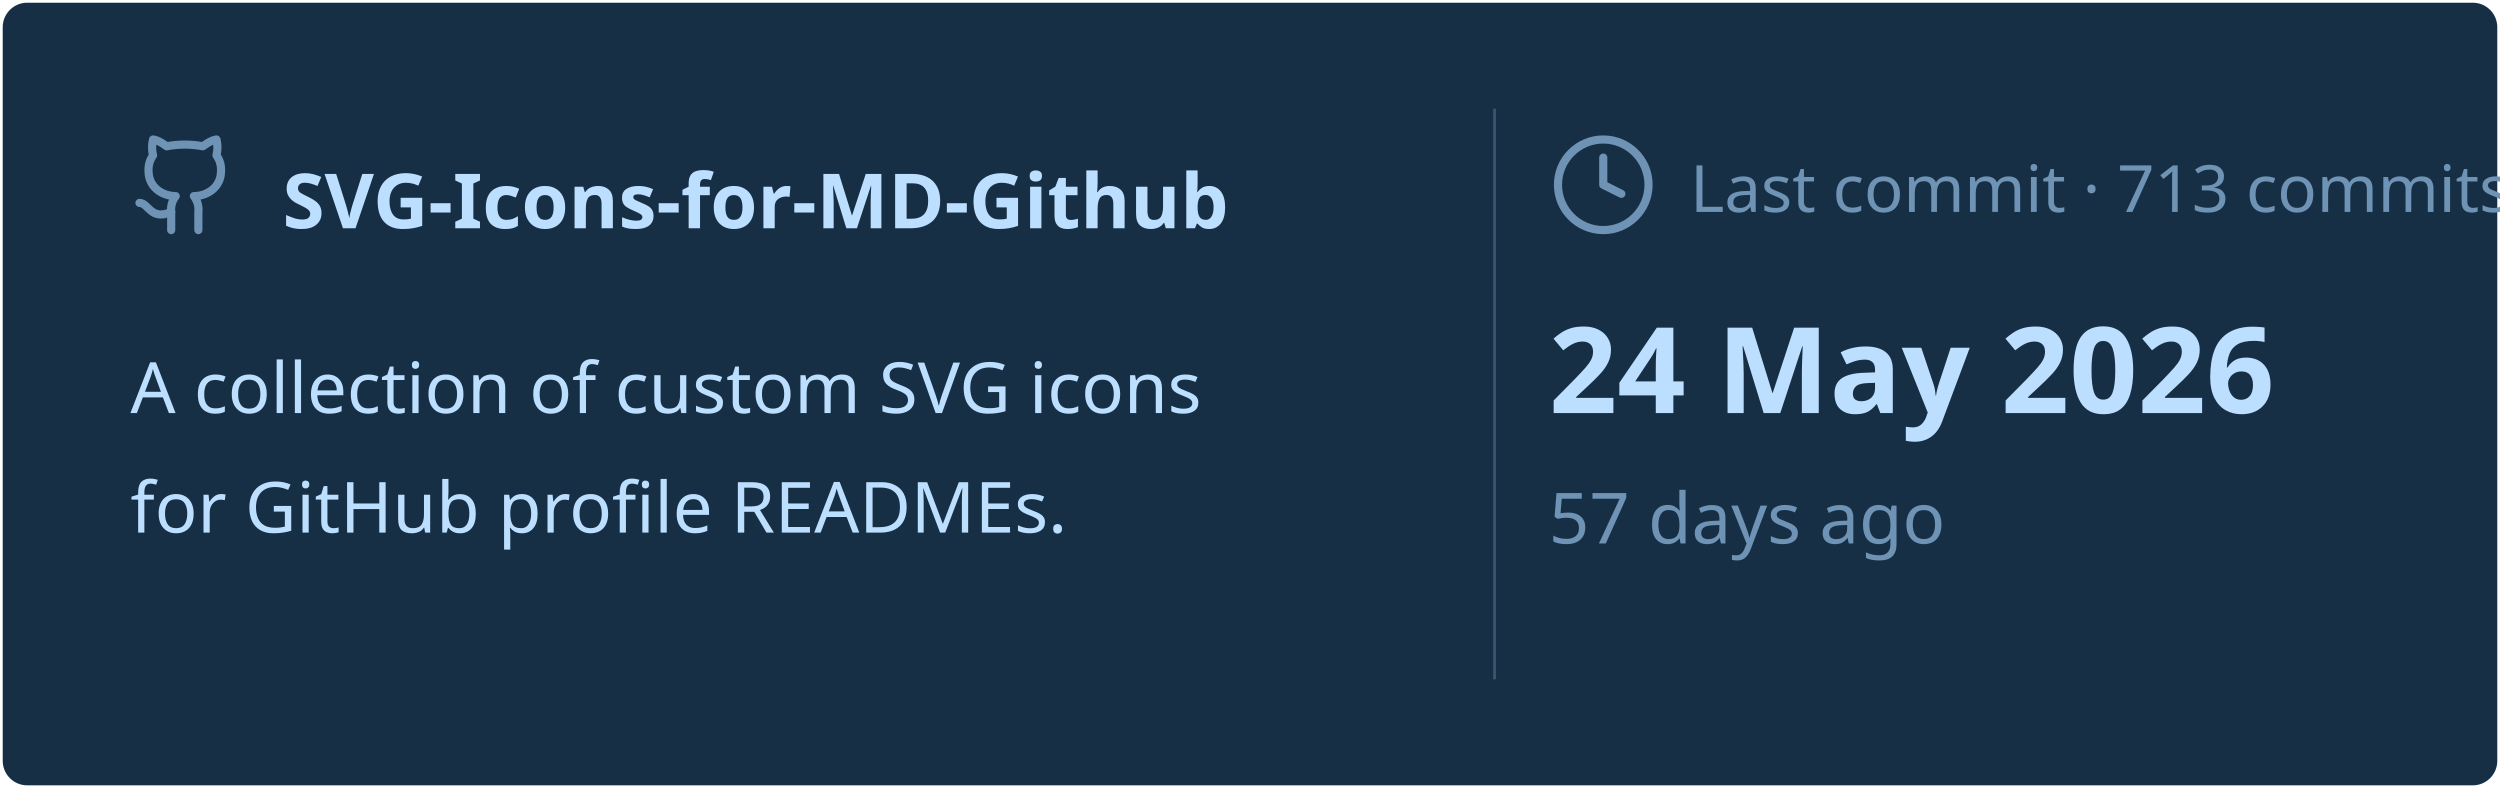
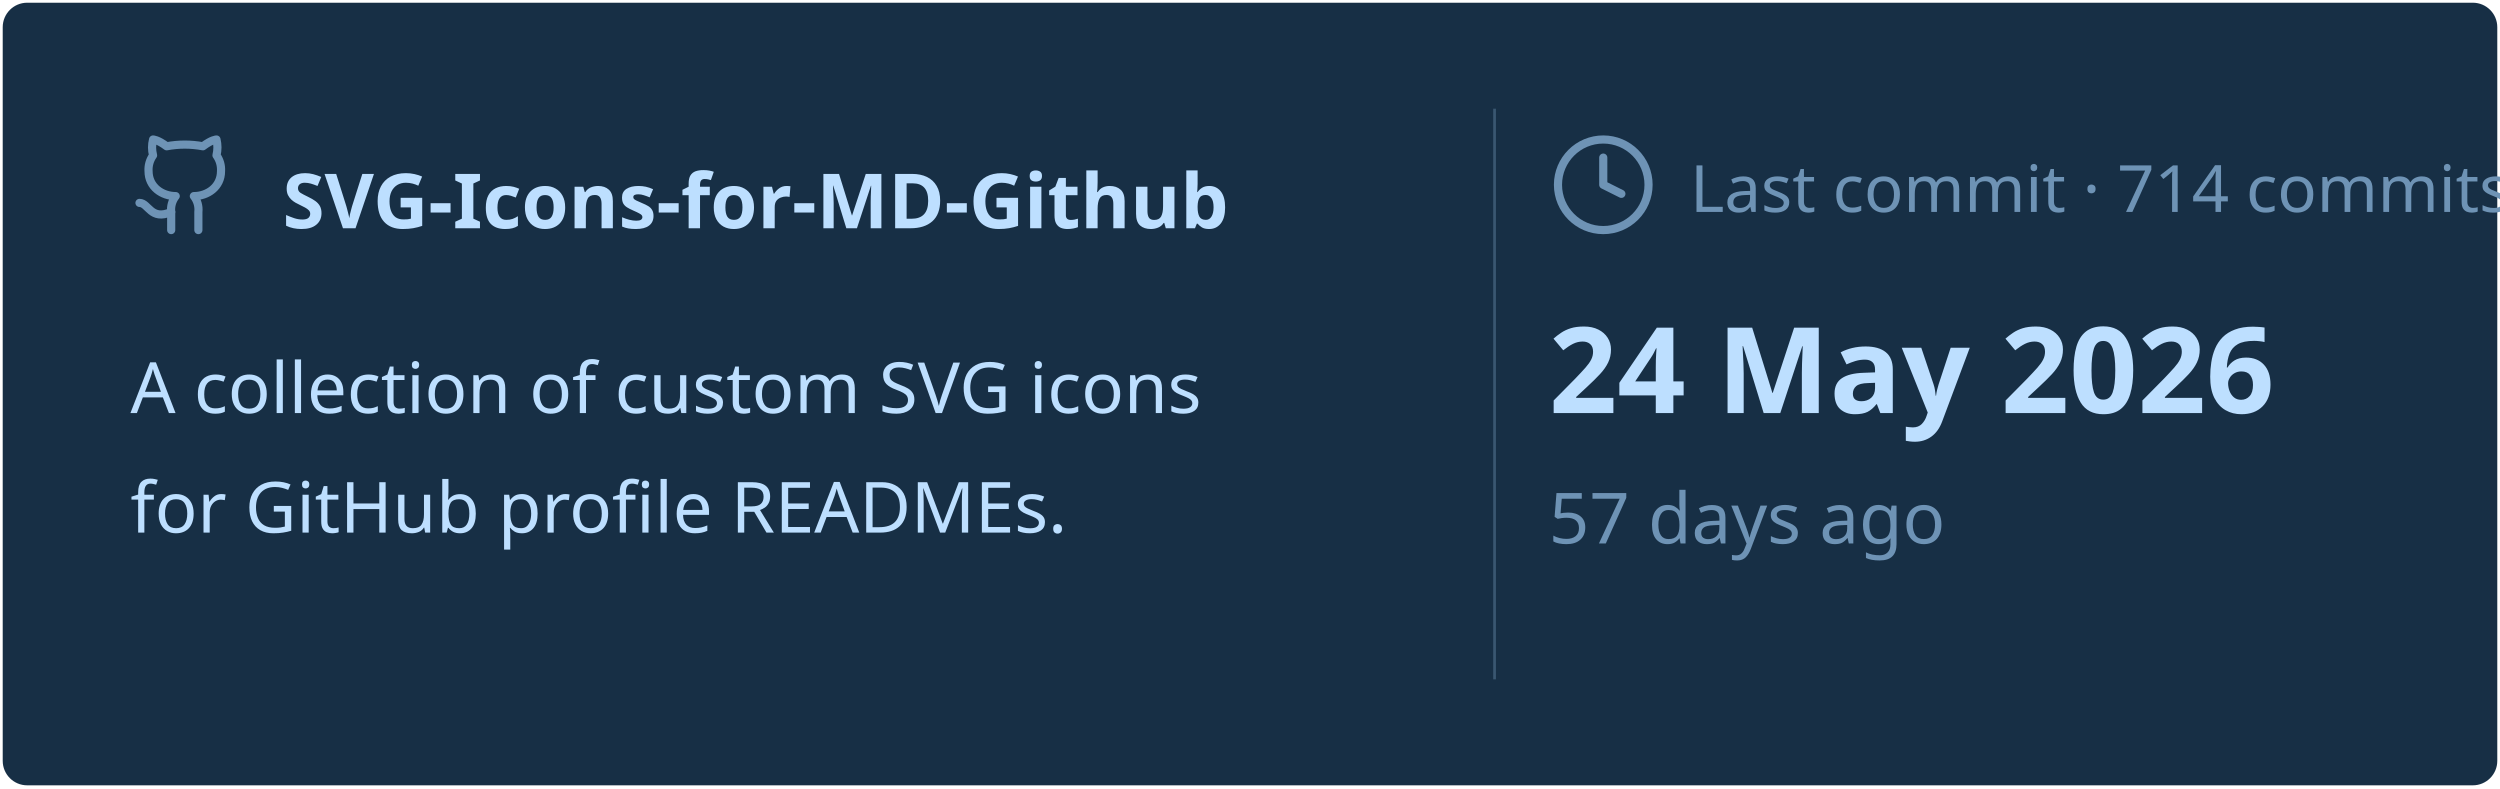
<svg xmlns="http://www.w3.org/2000/svg" viewBox="0 0 460 145" width="460px" height="145px">
  <rect stroke="#000000" stroke-opacity="0" fill="#172F45" rx="4.5" x="0.5" y="0.5" width="459" height="144" />
  <g transform="translate(24, 42)">
    <svg x="0" y="-18" width="20" height="20" viewBox="0 0 24 24" fill="none" stroke="#6E93B5" stroke-width="1.8" stroke-linecap="round" stroke-linejoin="round">
      <path d="M15 22v-4a4.8 4.8 0 0 0-1-3.5c3 0 6-2 6-5.5.08-1.25-.27-2.48-1-3.5.28-1.15.28-2.35 0-3.5 0 0-1 0-3 1.5-2.64-.5-5.36-.5-8 0C6 2 5 2 5 2c-.3 1.15-.3 2.35 0 3.5A5.403 5.403 0 0 0 4 9c0 3.5 3 5.5 6 5.5-.39.49-.68 1.05-.85 1.65-.17.6-.22 1.23-.15 1.85v4" />
      <path d="M9 18c-4.51 2-5-2-7-2" />
    </svg>
    <text x="28" y="0" font-family="&quot;Segoe UI&quot;, Ubuntu, sans-serif" font-size="14" font-weight="700" fill="#BDDFFF">SVG-Icons-for-MD-Github</text>
  </g>
  <text x="24" y="76" font-family="&quot;Segoe UI&quot;, Ubuntu, sans-serif" font-size="13" font-weight="400" fill="#BDDFFF">A collection of custom SVG icons</text>
  <text x="24" y="98" font-family="&quot;Segoe UI&quot;, Ubuntu, sans-serif" font-size="13" font-weight="400" fill="#BDDFFF">for GitHub profile READMEs.</text>
  <line x1="275" y1="20" x2="275" y2="125" stroke="#6E93B5" stroke-width="0.5" stroke-opacity="0.4" />
  <svg x="285" y="24" width="20" height="20" viewBox="0 0 24 24" fill="none" stroke="#6E93B5" stroke-width="1.8" stroke-linecap="round" stroke-linejoin="round">
    <circle cx="12" cy="12" r="10" />
    <polyline points="12 6 12 12 16 14" />
  </svg>
-   <text x="311" y="39" font-family="&quot;Segoe UI&quot;, Ubuntu, sans-serif" font-size="12" font-weight="400" fill="#6E93B5">Last commit · 713 commits</text>
+   <text x="311" y="39" font-family="&quot;Segoe UI&quot;, Ubuntu, sans-serif" font-size="12" font-weight="400" fill="#6E93B5">Last commit · 714 commits</text>
  <text x="285" y="76" font-family="&quot;Segoe UI&quot;, Ubuntu, sans-serif" font-size="22" font-weight="700" fill="#BDDFFF">24 May 2026</text>
  <text x="285" y="100" font-family="&quot;Segoe UI&quot;, Ubuntu, sans-serif" font-size="13" font-weight="400" fill="#6E93B5">57 days ago</text>
</svg>
